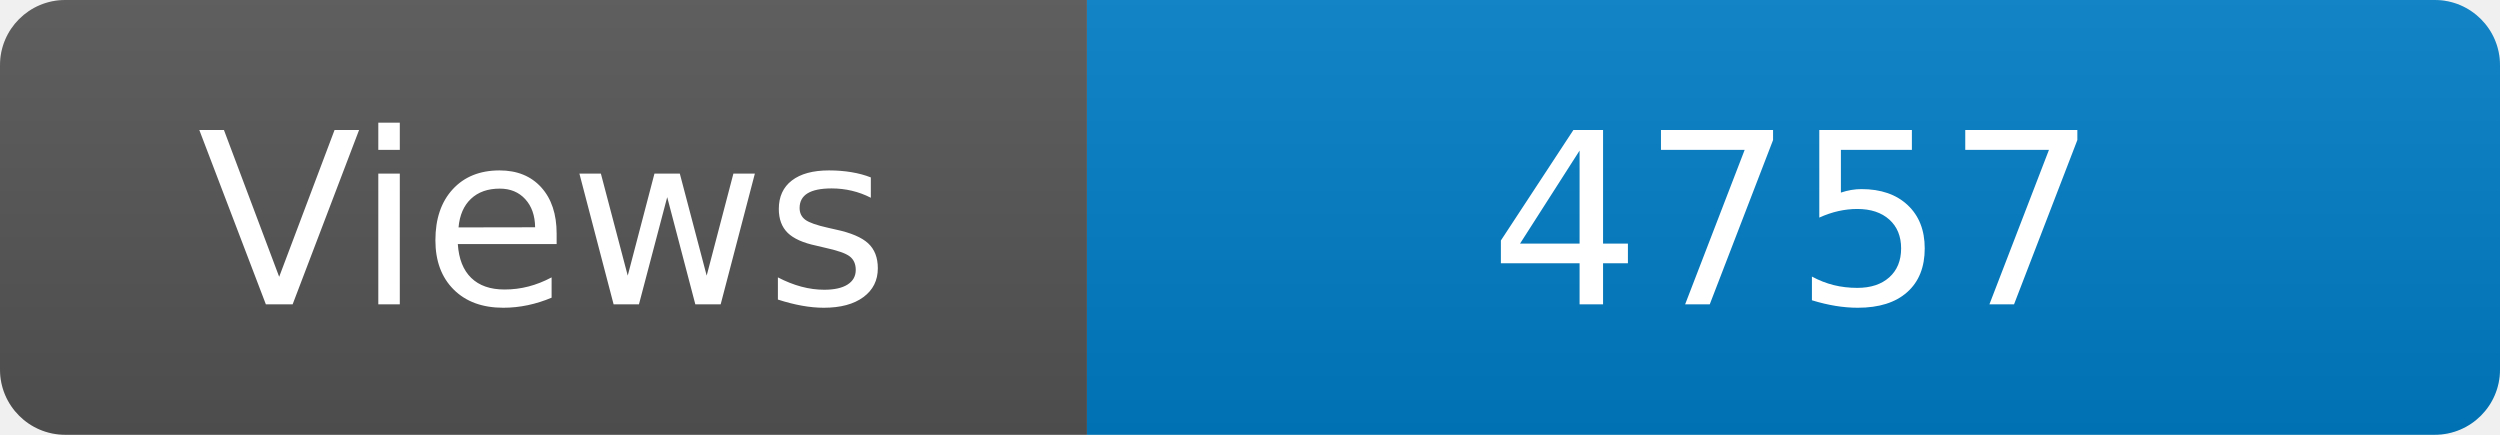
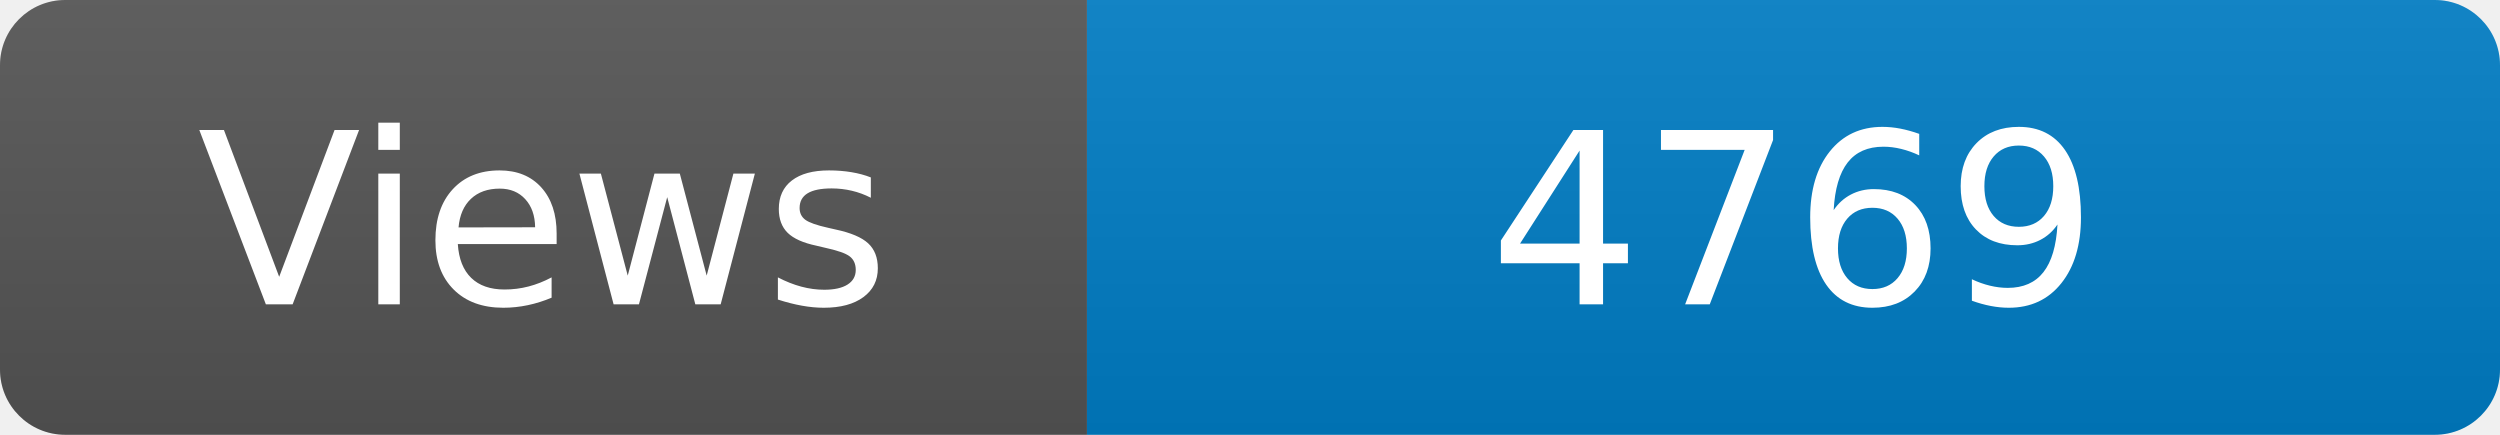
<svg xmlns="http://www.w3.org/2000/svg" width="115" height="20" role="img" aria-label="Maintained?: yes">
  <linearGradient id="s" x2="0" y2="100%">
    <stop offset="0" stop-color="#bbb" stop-opacity=".1" />
    <stop offset="1" stop-opacity=".1" />
  </linearGradient>
  <clipPath id="r">
    <rect width="115" height="20" rx="3" fill="#fff" />
  </clipPath>
  <g clip-path="url(#r)">
    <rect width="50" height="20" fill="#555" />
    <rect x="50" width="160" height="20" fill="#007ec6" />
    <rect width="115" height="20" fill="url(#s)" />
  </g>
  <g fill="#fff" text-anchor="middle" font-family="Verdana,Geneva,DejaVu Sans,sans-serif" font-size="110">
    <text x="250" y="140" transform="scale(.1)" fill="#fff">Views</text>
-     <text x="825" y="140" transform="scale(.1)" fill="#fff">4757</text>
+     <text x="825" y="140" transform="scale(.1)" fill="#fff">4769</text>
  </g>
</svg>
